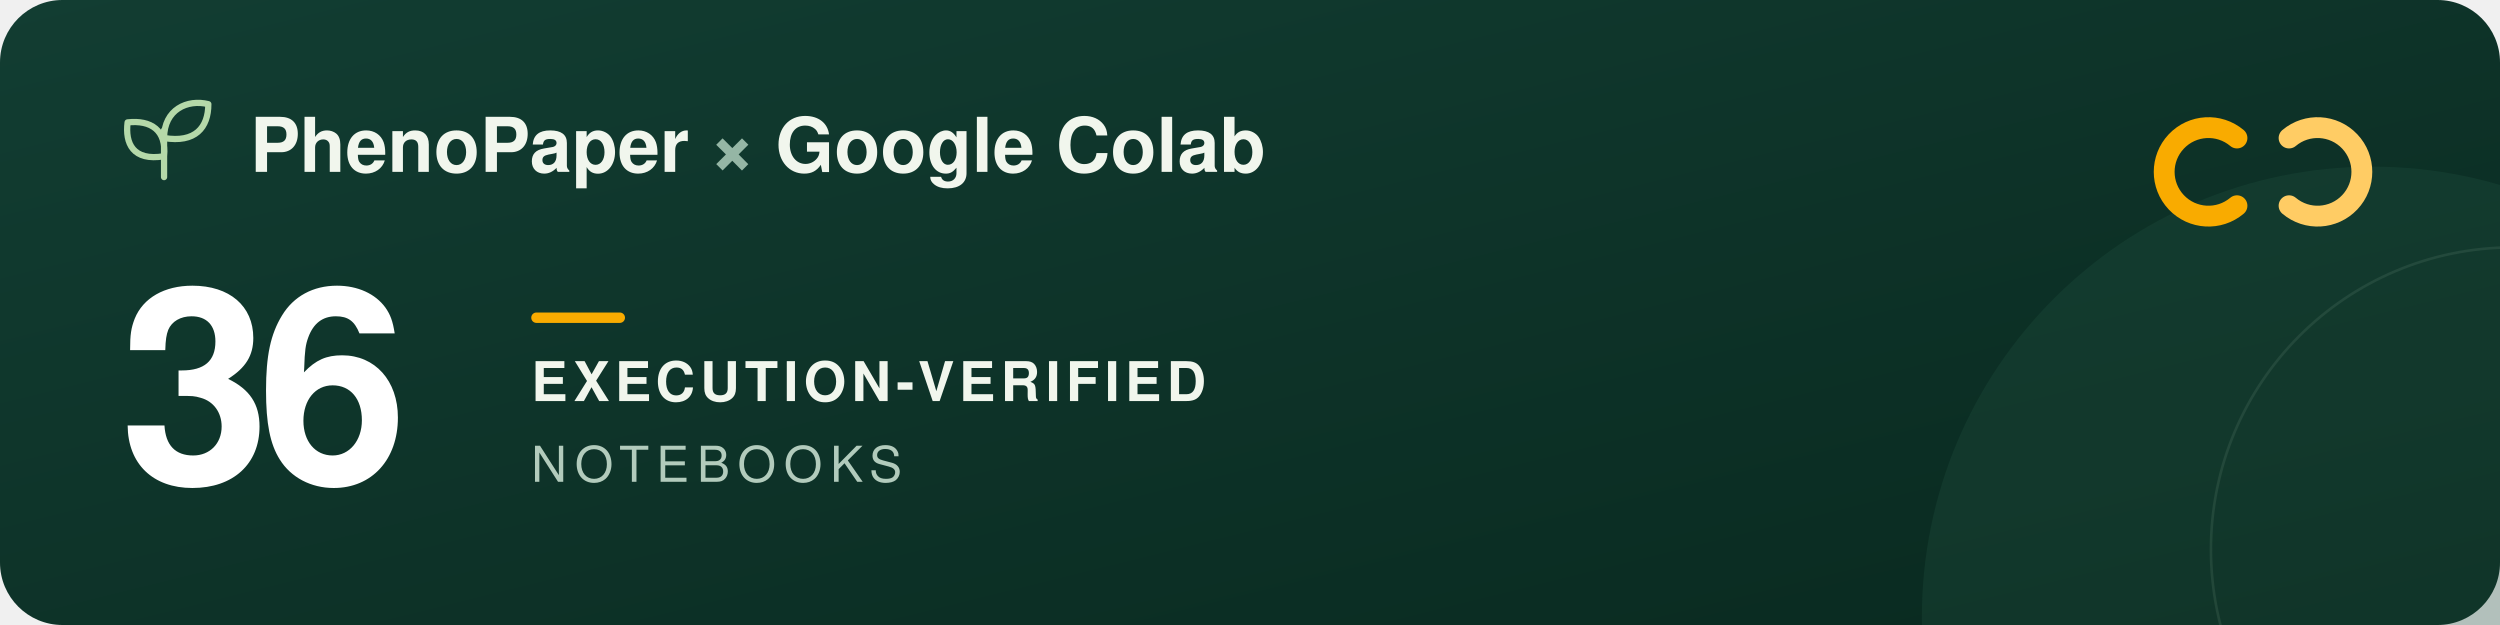
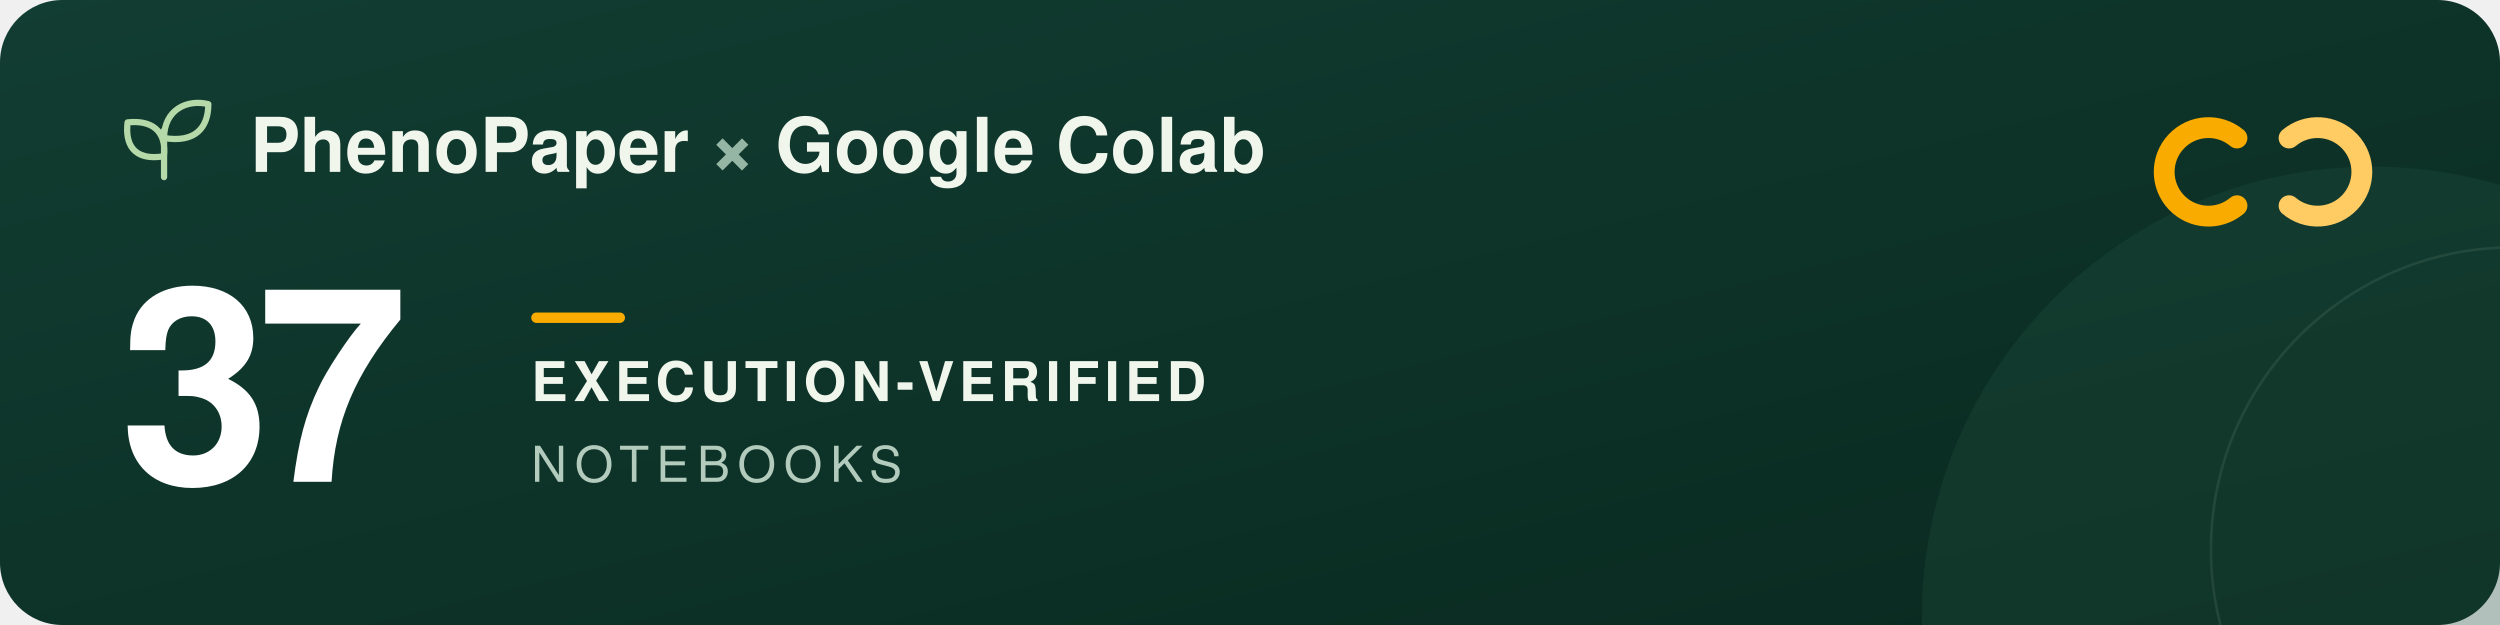
<svg xmlns="http://www.w3.org/2000/svg" width="960" height="240" viewBox="0 0 960 240" role="img" aria-labelledby="title description">
  <defs>
    <linearGradient id="forest" x2="1" y2="1">
      <stop stop-color="#123d32" />
      <stop offset="1" stop-color="#09291f" />
    </linearGradient>
  </defs>
  <rect width="960" height="240" rx="24" fill="url(#forest)" />
  <circle cx="911" cy="237" r="173" fill="#205240" opacity=".3" />
  <circle cx="965" cy="211" r="116" fill="none" stroke="#a5c6ad" stroke-opacity=".12" />
  <g transform="translate(48 39)" fill="none" stroke="#b5d9a9" stroke-width="2.4" stroke-linecap="round" stroke-linejoin="round">
    <path d="M15 29V11M15 21C3 23 0 16 1 8c9-1 15 3 14 13ZM15 14C15 3 24-1 32 1c0 9-5 15-17 13Z" />
  </g>
  <g font-family="-apple-system, BlinkMacSystemFont, 'Segoe UI', Helvetica, Arial, sans-serif">
    <text x="96" y="66" fill="#f1f6ed" font-size="29" font-weight="600">PhenoPaper <tspan fill="#95b6a5">×</tspan> Google Colab</text>
-     <text x="46" y="185" fill="#ffffff" font-size="104" font-weight="700" letter-spacing="-5">36</text>
+     <text x="46" y="185" fill="#ffffff" font-size="104" font-weight="700" letter-spacing="-5">37</text>
    <rect x="204" y="120" width="36" height="4" rx="2" fill="#f9ab00" />
    <text x="204" y="154" fill="#f1f6ed" font-size="21" font-weight="600" letter-spacing="2">EXECUTION-VERIFIED</text>
    <text x="204" y="185" fill="#b2cbbc" font-size="19" font-weight="500" letter-spacing="3">NOTEBOOKS</text>
  </g>
  <g transform="translate(832 44)" fill="none" stroke-width="8" stroke-linecap="round">
    <path d="M27 9a17 17 0 1 0 0 26" stroke="#f9ab00" />
    <path d="M47 9a17 17 0 1 1 0 26" stroke="#ffcc64" />
  </g>
</svg>
